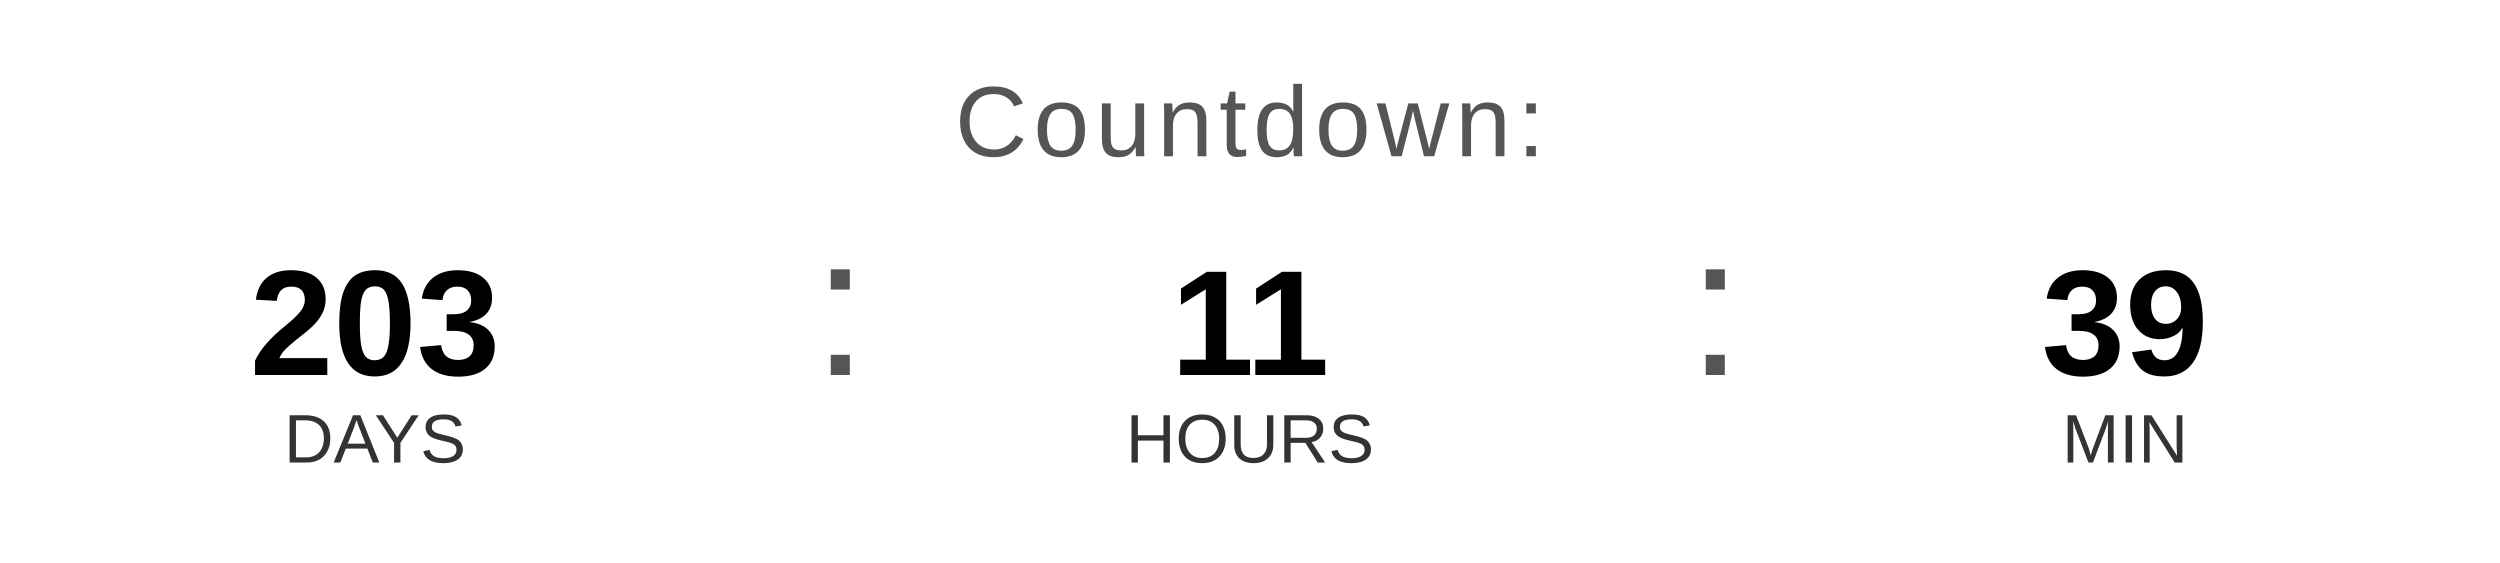
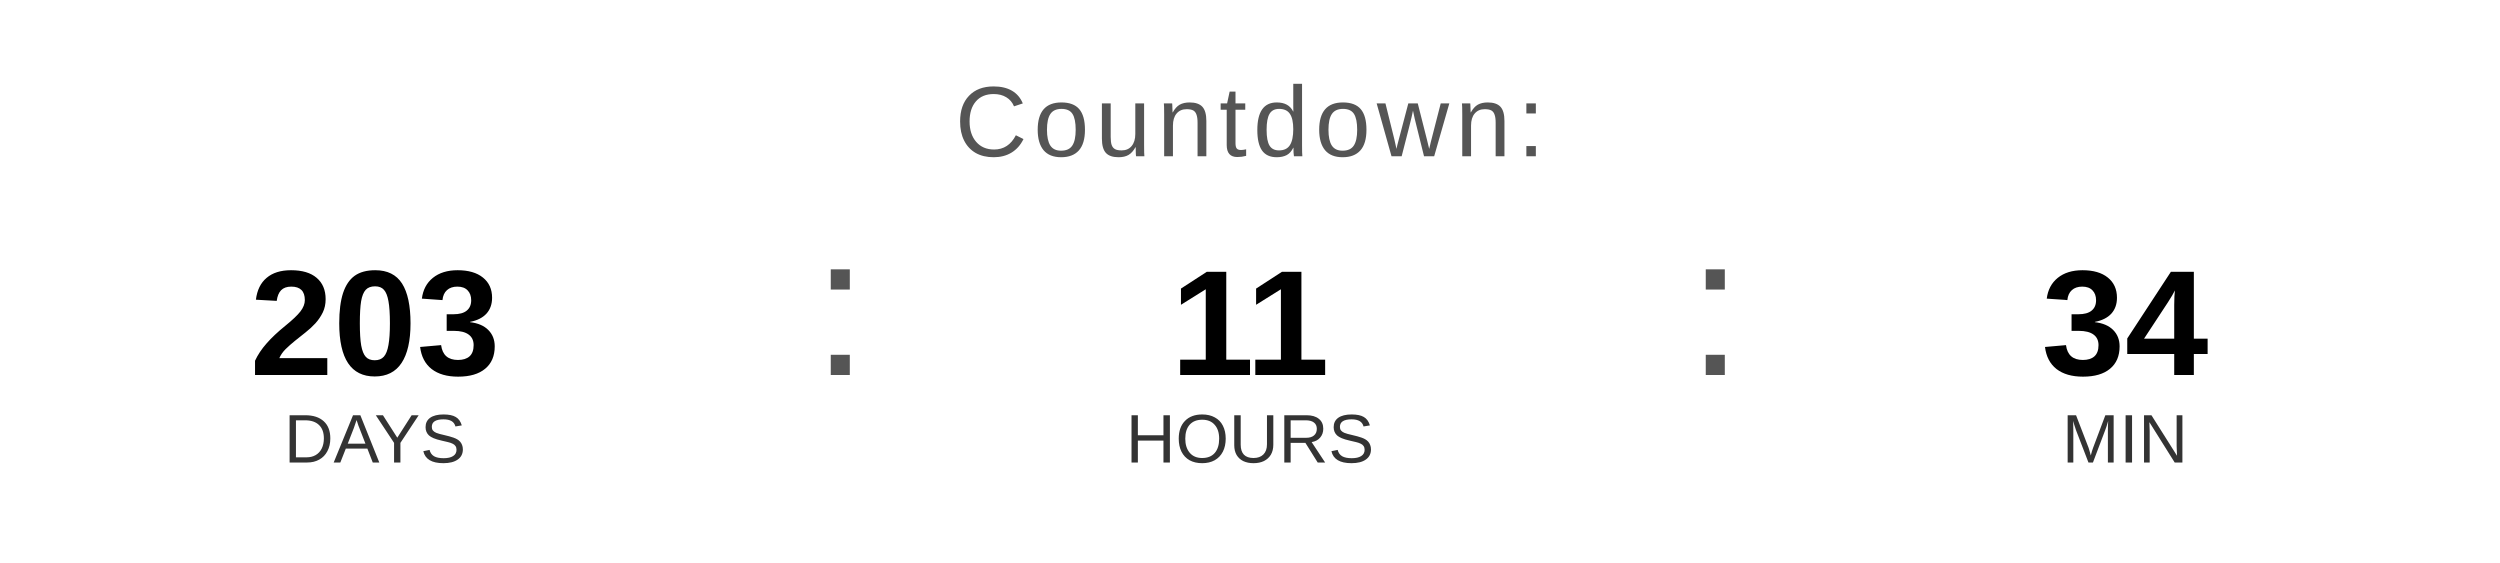
<svg xmlns="http://www.w3.org/2000/svg" width="400" height="90" viewBox="0 0 400 90">
  <text x="200" y="25" font-family="Arial, Helvetica, sans-serif" font-size="16" fill="#555555" text-anchor="middle" letter-spacing="1">
    Countdown:
  </text>
  <text x="60" y="60" font-family="Arial, Helvetica, sans-serif" font-size="24" font-weight="bold" fill="#000000" text-anchor="middle">203</text>
  <text x="60" y="74" font-family="Arial, Helvetica, sans-serif" font-size="11" fill="#333333" text-anchor="middle">DAYS</text>
  <text x="130" y="60" font-family="Arial, sans-serif" font-size="32" fill="#555555">:</text>
  <text x="200" y="60" font-family="Arial, Helvetica, sans-serif" font-size="24" font-weight="bold" fill="#000000" text-anchor="middle">11</text>
  <text x="200" y="74" font-family="Arial, Helvetica, sans-serif" font-size="11" fill="#333333" text-anchor="middle">HOURS</text>
  <text x="270" y="60" font-family="Arial, sans-serif" font-size="32" fill="#555555">:</text>
-   <text x="340" y="60" font-family="Arial, Helvetica, sans-serif" font-size="24" font-weight="bold" fill="#000000" text-anchor="middle">39</text>
+   <text x="340" y="60" font-family="Arial, Helvetica, sans-serif" font-size="24" font-weight="bold" fill="#000000" text-anchor="middle">34</text>
  <text x="340" y="74" font-family="Arial, Helvetica, sans-serif" font-size="11" fill="#333333" text-anchor="middle">MIN</text>
</svg>
